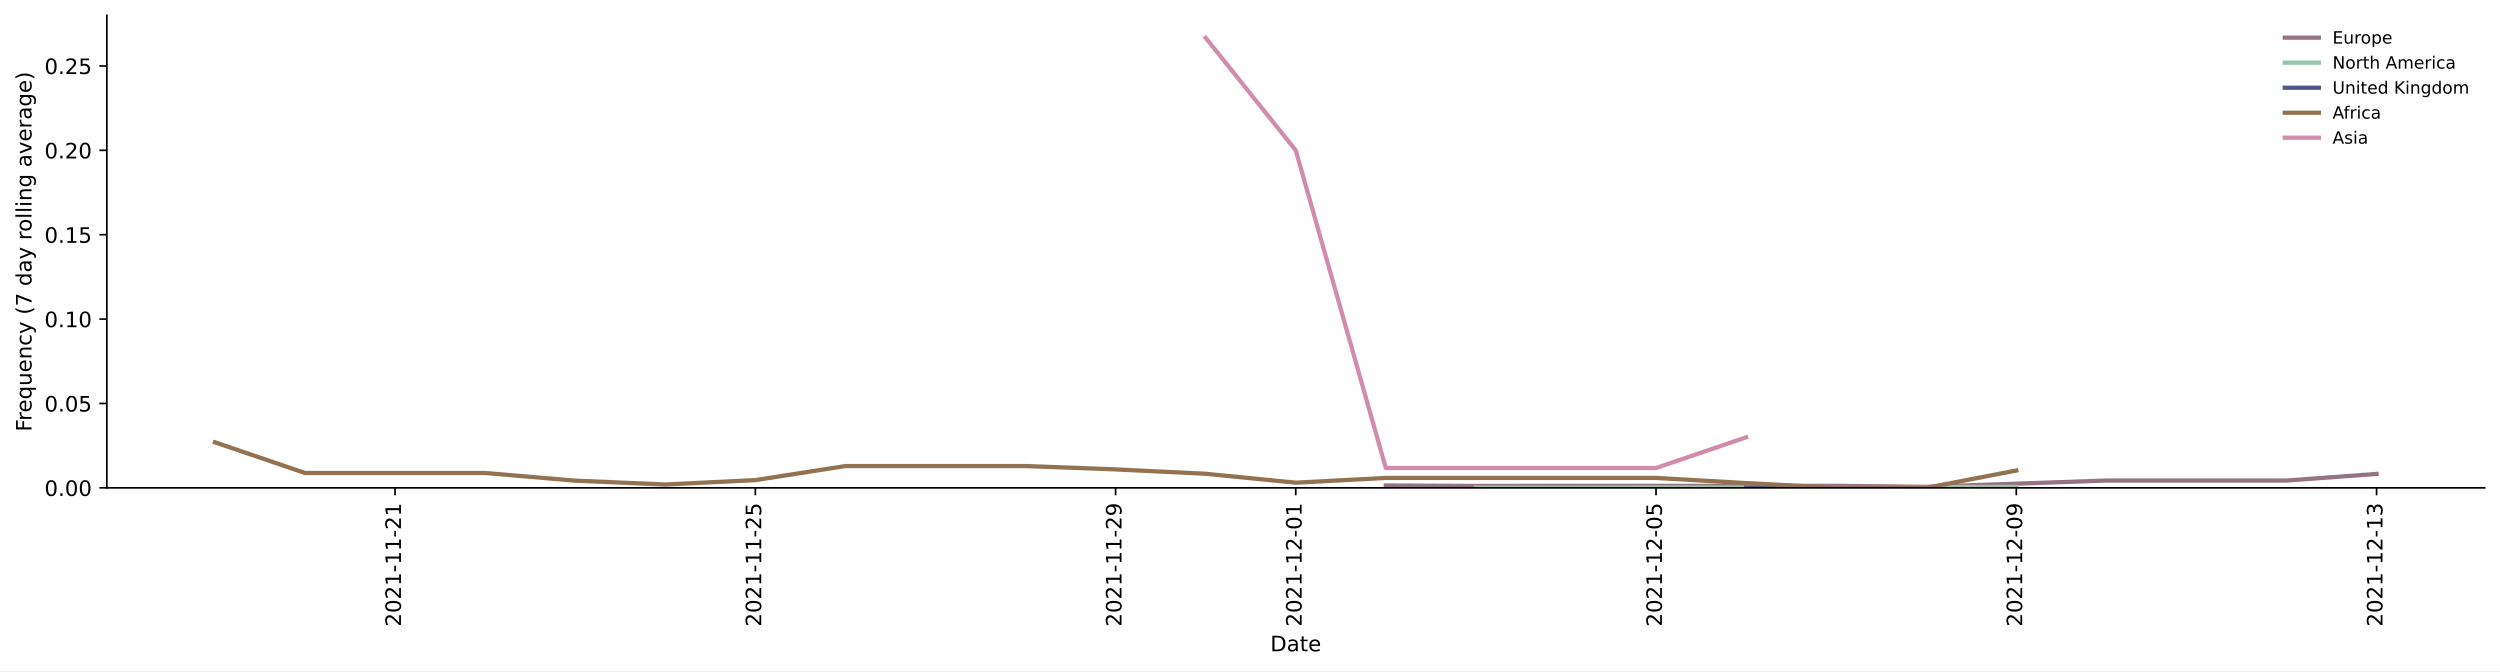
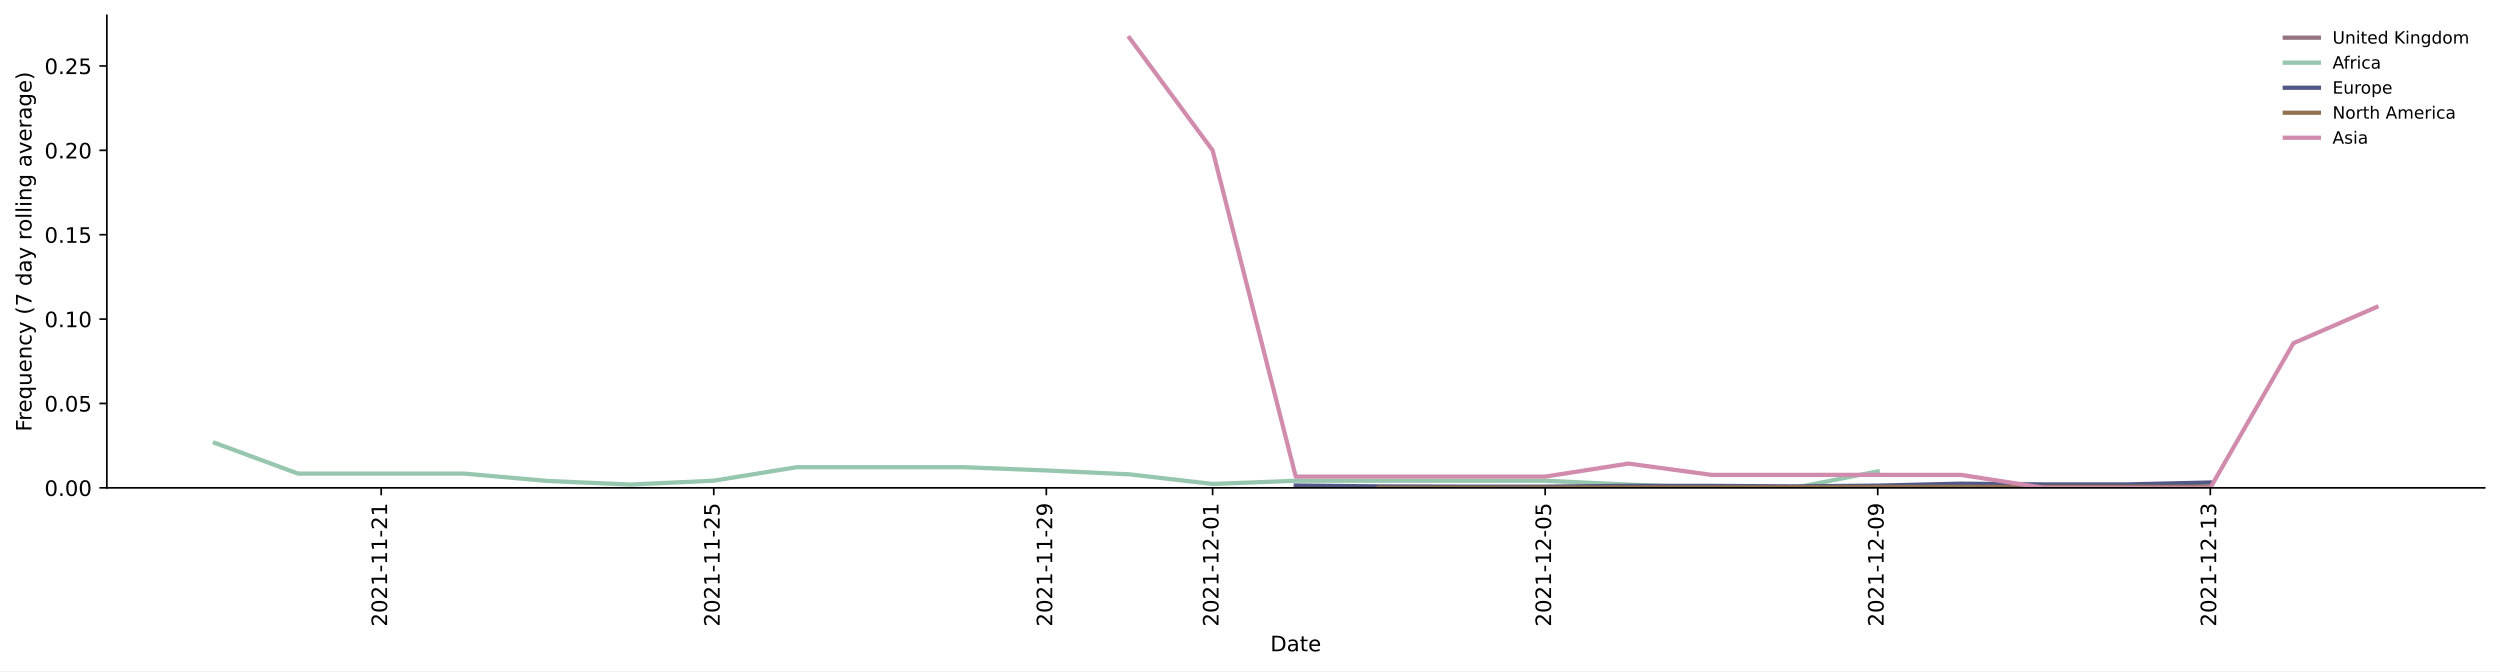
<svg xmlns="http://www.w3.org/2000/svg" xmlns:xlink="http://www.w3.org/1999/xlink" height="314.954pt" version="1.1" viewBox="0 0 1173.344 314.954" width="1173.344pt">
  <defs>
    <style type="text/css">*{stroke-linecap:butt;stroke-linejoin:round;}</style>
  </defs>
  <g id="figure_1">
    <g id="patch_1">
      <path d="M 0 314.954  L 1173.344 314.954  L 1173.344 0  L 0 0  z " style="fill:#ffffff;" />
    </g>
    <g id="axes_1">
      <g id="patch_2">
        <path d="M 50.144 228.96  L 1166.144 228.96  L 1166.144 7.2  L 50.144 7.2  z " style="fill:#ffffff;" />
      </g>
      <g id="matplotlib.axis_1">
        <g id="xtick_1">
          <g id="line2d_1">
            <defs>
-               <path d="M 0 0  L 0 3.5  " id="m2a16c29b34" style="stroke:#000000;stroke-width:0.8;" />
-             </defs>
-             <g>
-               <use style="stroke:#000000;stroke-width:0.8;" x="185.416" xlink:href="#m2a16c29b34" y="228.96" />
+               <path d="M 0 0  L 0 3.5  " id="mfad1f0634b" style="stroke:#000000;stroke-width:0.8;" />
+             </defs>
+             <g>
+               <use style="stroke:#000000;stroke-width:0.8;" x="178.913" xlink:href="#mfad1f0634b" y="228.96" />
            </g>
          </g>
          <g id="text_1">
-             <g transform="translate(188.1759 294.0756)rotate(-90)scale(0.1 -0.1)">
+             <g transform="translate(181.6724 294.0756)rotate(-90)scale(0.1 -0.1)">
              <defs>
                <path d="M 1228 531  L 3431 531  L 3431 0  L 469 0  L 469 531  Q 828 903 1448 1529  Q 2069 2156 2228 2338  Q 2531 2678 2651 2914  Q 2772 3150 2772 3378  Q 2772 3750 2511 3984  Q 2250 4219 1831 4219  Q 1534 4219 1204 4116  Q 875 4013 500 3803  L 500 4441  Q 881 4594 1212 4672  Q 1544 4750 1819 4750  Q 2544 4750 2975 4387  Q 3406 4025 3406 3419  Q 3406 3131 3298 2873  Q 3191 2616 2906 2266  Q 2828 2175 2409 1742  Q 1991 1309 1228 531  z " id="DejaVuSans-32" transform="scale(0.015625)" />
                <path d="M 2034 4250  Q 1547 4250 1301 3770  Q 1056 3291 1056 2328  Q 1056 1369 1301 889  Q 1547 409 2034 409  Q 2525 409 2770 889  Q 3016 1369 3016 2328  Q 3016 3291 2770 3770  Q 2525 4250 2034 4250  z M 2034 4750  Q 2819 4750 3233 4129  Q 3647 3509 3647 2328  Q 3647 1150 3233 529  Q 2819 -91 2034 -91  Q 1250 -91 836 529  Q 422 1150 422 2328  Q 422 3509 836 4129  Q 1250 4750 2034 4750  z " id="DejaVuSans-30" transform="scale(0.015625)" />
                <path d="M 794 531  L 1825 531  L 1825 4091  L 703 3866  L 703 4441  L 1819 4666  L 2450 4666  L 2450 531  L 3481 531  L 3481 0  L 794 0  L 794 531  z " id="DejaVuSans-31" transform="scale(0.015625)" />
                <path d="M 313 2009  L 1997 2009  L 1997 1497  L 313 1497  L 313 2009  z " id="DejaVuSans-2d" transform="scale(0.015625)" />
              </defs>
              <use xlink:href="#DejaVuSans-32" />
              <use x="63.623" xlink:href="#DejaVuSans-30" />
              <use x="127.246" xlink:href="#DejaVuSans-32" />
              <use x="190.869" xlink:href="#DejaVuSans-31" />
              <use x="254.492" xlink:href="#DejaVuSans-2d" />
              <use x="290.576" xlink:href="#DejaVuSans-31" />
              <use x="354.199" xlink:href="#DejaVuSans-31" />
              <use x="417.822" xlink:href="#DejaVuSans-2d" />
              <use x="453.906" xlink:href="#DejaVuSans-32" />
              <use x="517.529" xlink:href="#DejaVuSans-31" />
            </g>
          </g>
        </g>
        <g id="xtick_2">
          <g id="line2d_2">
            <g>
-               <use style="stroke:#000000;stroke-width:0.8;" x="354.507" xlink:href="#m2a16c29b34" y="228.96" />
+               <use style="stroke:#000000;stroke-width:0.8;" x="334.997" xlink:href="#mfad1f0634b" y="228.96" />
            </g>
          </g>
          <g id="text_2">
-             <g transform="translate(357.2668 294.0756)rotate(-90)scale(0.1 -0.1)">
+             <g transform="translate(337.7563 294.0756)rotate(-90)scale(0.1 -0.1)">
              <defs>
                <path d="M 691 4666  L 3169 4666  L 3169 4134  L 1269 4134  L 1269 2991  Q 1406 3038 1543 3061  Q 1681 3084 1819 3084  Q 2600 3084 3056 2656  Q 3513 2228 3513 1497  Q 3513 744 3044 326  Q 2575 -91 1722 -91  Q 1428 -91 1123 -41  Q 819 9 494 109  L 494 744  Q 775 591 1075 516  Q 1375 441 1709 441  Q 2250 441 2565 725  Q 2881 1009 2881 1497  Q 2881 1984 2565 2268  Q 2250 2553 1709 2553  Q 1456 2553 1204 2497  Q 953 2441 691 2322  L 691 4666  z " id="DejaVuSans-35" transform="scale(0.015625)" />
              </defs>
              <use xlink:href="#DejaVuSans-32" />
              <use x="63.623" xlink:href="#DejaVuSans-30" />
              <use x="127.246" xlink:href="#DejaVuSans-32" />
              <use x="190.869" xlink:href="#DejaVuSans-31" />
              <use x="254.492" xlink:href="#DejaVuSans-2d" />
              <use x="290.576" xlink:href="#DejaVuSans-31" />
              <use x="354.199" xlink:href="#DejaVuSans-31" />
              <use x="417.822" xlink:href="#DejaVuSans-2d" />
              <use x="453.906" xlink:href="#DejaVuSans-32" />
              <use x="517.529" xlink:href="#DejaVuSans-35" />
            </g>
          </g>
        </g>
        <g id="xtick_3">
          <g id="line2d_3">
            <g>
-               <use style="stroke:#000000;stroke-width:0.8;" x="523.598" xlink:href="#m2a16c29b34" y="228.96" />
+               <use style="stroke:#000000;stroke-width:0.8;" x="491.081" xlink:href="#mfad1f0634b" y="228.96" />
            </g>
          </g>
          <g id="text_3">
-             <g transform="translate(526.3577 294.0756)rotate(-90)scale(0.1 -0.1)">
+             <g transform="translate(493.8402 294.0756)rotate(-90)scale(0.1 -0.1)">
              <defs>
                <path d="M 703 97  L 703 672  Q 941 559 1184 500  Q 1428 441 1663 441  Q 2288 441 2617 861  Q 2947 1281 2994 2138  Q 2813 1869 2534 1725  Q 2256 1581 1919 1581  Q 1219 1581 811 2004  Q 403 2428 403 3163  Q 403 3881 828 4315  Q 1253 4750 1959 4750  Q 2769 4750 3195 4129  Q 3622 3509 3622 2328  Q 3622 1225 3098 567  Q 2575 -91 1691 -91  Q 1453 -91 1209 -44  Q 966 3 703 97  z M 1959 2075  Q 2384 2075 2632 2365  Q 2881 2656 2881 3163  Q 2881 3666 2632 3958  Q 2384 4250 1959 4250  Q 1534 4250 1286 3958  Q 1038 3666 1038 3163  Q 1038 2656 1286 2365  Q 1534 2075 1959 2075  z " id="DejaVuSans-39" transform="scale(0.015625)" />
              </defs>
              <use xlink:href="#DejaVuSans-32" />
              <use x="63.623" xlink:href="#DejaVuSans-30" />
              <use x="127.246" xlink:href="#DejaVuSans-32" />
              <use x="190.869" xlink:href="#DejaVuSans-31" />
              <use x="254.492" xlink:href="#DejaVuSans-2d" />
              <use x="290.576" xlink:href="#DejaVuSans-31" />
              <use x="354.199" xlink:href="#DejaVuSans-31" />
              <use x="417.822" xlink:href="#DejaVuSans-2d" />
              <use x="453.906" xlink:href="#DejaVuSans-32" />
              <use x="517.529" xlink:href="#DejaVuSans-39" />
            </g>
          </g>
        </g>
        <g id="xtick_4">
          <g id="line2d_4">
            <g>
-               <use style="stroke:#000000;stroke-width:0.8;" x="608.144" xlink:href="#m2a16c29b34" y="228.96" />
+               <use style="stroke:#000000;stroke-width:0.8;" x="569.123" xlink:href="#mfad1f0634b" y="228.96" />
            </g>
          </g>
          <g id="text_4">
-             <g transform="translate(610.9031 294.0756)rotate(-90)scale(0.1 -0.1)">
+             <g transform="translate(571.8821 294.0756)rotate(-90)scale(0.1 -0.1)">
              <use xlink:href="#DejaVuSans-32" />
              <use x="63.623" xlink:href="#DejaVuSans-30" />
              <use x="127.246" xlink:href="#DejaVuSans-32" />
              <use x="190.869" xlink:href="#DejaVuSans-31" />
              <use x="254.492" xlink:href="#DejaVuSans-2d" />
              <use x="290.576" xlink:href="#DejaVuSans-31" />
              <use x="354.199" xlink:href="#DejaVuSans-32" />
              <use x="417.822" xlink:href="#DejaVuSans-2d" />
              <use x="453.906" xlink:href="#DejaVuSans-30" />
              <use x="517.529" xlink:href="#DejaVuSans-31" />
            </g>
          </g>
        </g>
        <g id="xtick_5">
          <g id="line2d_5">
            <g>
-               <use style="stroke:#000000;stroke-width:0.8;" x="777.235" xlink:href="#m2a16c29b34" y="228.96" />
+               <use style="stroke:#000000;stroke-width:0.8;" x="725.207" xlink:href="#mfad1f0634b" y="228.96" />
            </g>
          </g>
          <g id="text_5">
-             <g transform="translate(779.994 294.0756)rotate(-90)scale(0.1 -0.1)">
+             <g transform="translate(727.9661 294.0756)rotate(-90)scale(0.1 -0.1)">
              <use xlink:href="#DejaVuSans-32" />
              <use x="63.623" xlink:href="#DejaVuSans-30" />
              <use x="127.246" xlink:href="#DejaVuSans-32" />
              <use x="190.869" xlink:href="#DejaVuSans-31" />
              <use x="254.492" xlink:href="#DejaVuSans-2d" />
              <use x="290.576" xlink:href="#DejaVuSans-31" />
              <use x="354.199" xlink:href="#DejaVuSans-32" />
              <use x="417.822" xlink:href="#DejaVuSans-2d" />
              <use x="453.906" xlink:href="#DejaVuSans-30" />
              <use x="517.529" xlink:href="#DejaVuSans-35" />
            </g>
          </g>
        </g>
        <g id="xtick_6">
          <g id="line2d_6">
            <g>
-               <use style="stroke:#000000;stroke-width:0.8;" x="946.326" xlink:href="#m2a16c29b34" y="228.96" />
+               <use style="stroke:#000000;stroke-width:0.8;" x="881.291" xlink:href="#mfad1f0634b" y="228.96" />
            </g>
          </g>
          <g id="text_6">
-             <g transform="translate(949.0849 294.0756)rotate(-90)scale(0.1 -0.1)">
+             <g transform="translate(884.05 294.0756)rotate(-90)scale(0.1 -0.1)">
              <use xlink:href="#DejaVuSans-32" />
              <use x="63.623" xlink:href="#DejaVuSans-30" />
              <use x="127.246" xlink:href="#DejaVuSans-32" />
              <use x="190.869" xlink:href="#DejaVuSans-31" />
              <use x="254.492" xlink:href="#DejaVuSans-2d" />
              <use x="290.576" xlink:href="#DejaVuSans-31" />
              <use x="354.199" xlink:href="#DejaVuSans-32" />
              <use x="417.822" xlink:href="#DejaVuSans-2d" />
              <use x="453.906" xlink:href="#DejaVuSans-30" />
              <use x="517.529" xlink:href="#DejaVuSans-39" />
            </g>
          </g>
        </g>
        <g id="xtick_7">
          <g id="line2d_7">
            <g>
-               <use style="stroke:#000000;stroke-width:0.8;" x="1115.416" xlink:href="#m2a16c29b34" y="228.96" />
+               <use style="stroke:#000000;stroke-width:0.8;" x="1037.375" xlink:href="#mfad1f0634b" y="228.96" />
            </g>
          </g>
          <g id="text_7">
-             <g transform="translate(1118.176 294.0756)rotate(-90)scale(0.1 -0.1)">
+             <g transform="translate(1040.134 294.0756)rotate(-90)scale(0.1 -0.1)">
              <defs>
                <path d="M 2597 2516  Q 3050 2419 3304 2112  Q 3559 1806 3559 1356  Q 3559 666 3084 287  Q 2609 -91 1734 -91  Q 1441 -91 1130 -33  Q 819 25 488 141  L 488 750  Q 750 597 1062 519  Q 1375 441 1716 441  Q 2309 441 2620 675  Q 2931 909 2931 1356  Q 2931 1769 2642 2001  Q 2353 2234 1838 2234  L 1294 2234  L 1294 2753  L 1863 2753  Q 2328 2753 2575 2939  Q 2822 3125 2822 3475  Q 2822 3834 2567 4026  Q 2313 4219 1838 4219  Q 1578 4219 1281 4162  Q 984 4106 628 3988  L 628 4550  Q 988 4650 1302 4700  Q 1616 4750 1894 4750  Q 2613 4750 3031 4423  Q 3450 4097 3450 3541  Q 3450 3153 3228 2886  Q 3006 2619 2597 2516  z " id="DejaVuSans-33" transform="scale(0.015625)" />
              </defs>
              <use xlink:href="#DejaVuSans-32" />
              <use x="63.623" xlink:href="#DejaVuSans-30" />
              <use x="127.246" xlink:href="#DejaVuSans-32" />
              <use x="190.869" xlink:href="#DejaVuSans-31" />
              <use x="254.492" xlink:href="#DejaVuSans-2d" />
              <use x="290.576" xlink:href="#DejaVuSans-31" />
              <use x="354.199" xlink:href="#DejaVuSans-32" />
              <use x="417.822" xlink:href="#DejaVuSans-2d" />
              <use x="453.906" xlink:href="#DejaVuSans-31" />
              <use x="517.529" xlink:href="#DejaVuSans-33" />
            </g>
          </g>
        </g>
        <g id="text_8">
          <g transform="translate(596.193 305.6741)scale(0.1 -0.1)">
            <defs>
              <path d="M 1259 4147  L 1259 519  L 2022 519  Q 2988 519 3436 956  Q 3884 1394 3884 2338  Q 3884 3275 3436 3711  Q 2988 4147 2022 4147  L 1259 4147  z M 628 4666  L 1925 4666  Q 3281 4666 3915 4102  Q 4550 3538 4550 2338  Q 4550 1131 3912 565  Q 3275 0 1925 0  L 628 0  L 628 4666  z " id="DejaVuSans-44" transform="scale(0.015625)" />
              <path d="M 2194 1759  Q 1497 1759 1228 1600  Q 959 1441 959 1056  Q 959 750 1161 570  Q 1363 391 1709 391  Q 2188 391 2477 730  Q 2766 1069 2766 1631  L 2766 1759  L 2194 1759  z M 3341 1997  L 3341 0  L 2766 0  L 2766 531  Q 2569 213 2275 61  Q 1981 -91 1556 -91  Q 1019 -91 701 211  Q 384 513 384 1019  Q 384 1609 779 1909  Q 1175 2209 1959 2209  L 2766 2209  L 2766 2266  Q 2766 2663 2505 2880  Q 2244 3097 1772 3097  Q 1472 3097 1187 3025  Q 903 2953 641 2809  L 641 3341  Q 956 3463 1253 3523  Q 1550 3584 1831 3584  Q 2591 3584 2966 3190  Q 3341 2797 3341 1997  z " id="DejaVuSans-61" transform="scale(0.015625)" />
              <path d="M 1172 4494  L 1172 3500  L 2356 3500  L 2356 3053  L 1172 3053  L 1172 1153  Q 1172 725 1289 603  Q 1406 481 1766 481  L 2356 481  L 2356 0  L 1766 0  Q 1100 0 847 248  Q 594 497 594 1153  L 594 3053  L 172 3053  L 172 3500  L 594 3500  L 594 4494  L 1172 4494  z " id="DejaVuSans-74" transform="scale(0.015625)" />
              <path d="M 3597 1894  L 3597 1613  L 953 1613  Q 991 1019 1311 708  Q 1631 397 2203 397  Q 2534 397 2845 478  Q 3156 559 3463 722  L 3463 178  Q 3153 47 2828 -22  Q 2503 -91 2169 -91  Q 1331 -91 842 396  Q 353 884 353 1716  Q 353 2575 817 3079  Q 1281 3584 2069 3584  Q 2775 3584 3186 3129  Q 3597 2675 3597 1894  z M 3022 2063  Q 3016 2534 2758 2815  Q 2500 3097 2075 3097  Q 1594 3097 1305 2825  Q 1016 2553 972 2059  L 3022 2063  z " id="DejaVuSans-65" transform="scale(0.015625)" />
            </defs>
            <use xlink:href="#DejaVuSans-44" />
            <use x="77.002" xlink:href="#DejaVuSans-61" />
            <use x="138.281" xlink:href="#DejaVuSans-74" />
            <use x="177.49" xlink:href="#DejaVuSans-65" />
          </g>
        </g>
      </g>
      <g id="matplotlib.axis_2">
        <g id="ytick_1">
          <g id="line2d_8">
            <defs>
-               <path d="M 0 0  L -3.5 0  " id="mcdd7ac0a58" style="stroke:#000000;stroke-width:0.8;" />
-             </defs>
-             <g>
-               <use style="stroke:#000000;stroke-width:0.8;" x="50.144" xlink:href="#mcdd7ac0a58" y="228.96" />
+               <path d="M 0 0  L -3.5 0  " id="m171e52662b" style="stroke:#000000;stroke-width:0.8;" />
+             </defs>
+             <g>
+               <use style="stroke:#000000;stroke-width:0.8;" x="50.144" xlink:href="#m171e52662b" y="228.96" />
            </g>
          </g>
          <g id="text_9">
            <g transform="translate(20.87813 232.7592)scale(0.1 -0.1)">
              <defs>
                <path d="M 684 794  L 1344 794  L 1344 0  L 684 0  L 684 794  z " id="DejaVuSans-2e" transform="scale(0.015625)" />
              </defs>
              <use xlink:href="#DejaVuSans-30" />
              <use x="63.623" xlink:href="#DejaVuSans-2e" />
              <use x="95.41" xlink:href="#DejaVuSans-30" />
              <use x="159.033" xlink:href="#DejaVuSans-30" />
            </g>
          </g>
        </g>
        <g id="ytick_2">
          <g id="line2d_9">
            <g>
-               <use style="stroke:#000000;stroke-width:0.8;" x="50.144" xlink:href="#mcdd7ac0a58" y="189.36" />
+               <use style="stroke:#000000;stroke-width:0.8;" x="50.144" xlink:href="#m171e52662b" y="189.36" />
            </g>
          </g>
          <g id="text_10">
            <g transform="translate(20.87813 193.1592)scale(0.1 -0.1)">
              <use xlink:href="#DejaVuSans-30" />
              <use x="63.623" xlink:href="#DejaVuSans-2e" />
              <use x="95.41" xlink:href="#DejaVuSans-30" />
              <use x="159.033" xlink:href="#DejaVuSans-35" />
            </g>
          </g>
        </g>
        <g id="ytick_3">
          <g id="line2d_10">
            <g>
-               <use style="stroke:#000000;stroke-width:0.8;" x="50.144" xlink:href="#mcdd7ac0a58" y="149.76" />
+               <use style="stroke:#000000;stroke-width:0.8;" x="50.144" xlink:href="#m171e52662b" y="149.76" />
            </g>
          </g>
          <g id="text_11">
            <g transform="translate(20.87813 153.5592)scale(0.1 -0.1)">
              <use xlink:href="#DejaVuSans-30" />
              <use x="63.623" xlink:href="#DejaVuSans-2e" />
              <use x="95.41" xlink:href="#DejaVuSans-31" />
              <use x="159.033" xlink:href="#DejaVuSans-30" />
            </g>
          </g>
        </g>
        <g id="ytick_4">
          <g id="line2d_11">
            <g>
-               <use style="stroke:#000000;stroke-width:0.8;" x="50.144" xlink:href="#mcdd7ac0a58" y="110.16" />
+               <use style="stroke:#000000;stroke-width:0.8;" x="50.144" xlink:href="#m171e52662b" y="110.16" />
            </g>
          </g>
          <g id="text_12">
            <g transform="translate(20.87813 113.9592)scale(0.1 -0.1)">
              <use xlink:href="#DejaVuSans-30" />
              <use x="63.623" xlink:href="#DejaVuSans-2e" />
              <use x="95.41" xlink:href="#DejaVuSans-31" />
              <use x="159.033" xlink:href="#DejaVuSans-35" />
            </g>
          </g>
        </g>
        <g id="ytick_5">
          <g id="line2d_12">
            <g>
-               <use style="stroke:#000000;stroke-width:0.8;" x="50.144" xlink:href="#mcdd7ac0a58" y="70.56" />
+               <use style="stroke:#000000;stroke-width:0.8;" x="50.144" xlink:href="#m171e52662b" y="70.56" />
            </g>
          </g>
          <g id="text_13">
            <g transform="translate(20.87813 74.35922)scale(0.1 -0.1)">
              <use xlink:href="#DejaVuSans-30" />
              <use x="63.623" xlink:href="#DejaVuSans-2e" />
              <use x="95.41" xlink:href="#DejaVuSans-32" />
              <use x="159.033" xlink:href="#DejaVuSans-30" />
            </g>
          </g>
        </g>
        <g id="ytick_6">
          <g id="line2d_13">
            <g>
-               <use style="stroke:#000000;stroke-width:0.8;" x="50.144" xlink:href="#mcdd7ac0a58" y="30.96" />
+               <use style="stroke:#000000;stroke-width:0.8;" x="50.144" xlink:href="#m171e52662b" y="30.96" />
            </g>
          </g>
          <g id="text_14">
            <g transform="translate(20.87813 34.75922)scale(0.1 -0.1)">
              <use xlink:href="#DejaVuSans-30" />
              <use x="63.623" xlink:href="#DejaVuSans-2e" />
              <use x="95.41" xlink:href="#DejaVuSans-32" />
              <use x="159.033" xlink:href="#DejaVuSans-35" />
            </g>
          </g>
        </g>
        <g id="text_15">
          <g transform="translate(14.79844 202.5292)rotate(-90)scale(0.1 -0.1)">
            <defs>
              <path d="M 628 4666  L 3309 4666  L 3309 4134  L 1259 4134  L 1259 2759  L 3109 2759  L 3109 2228  L 1259 2228  L 1259 0  L 628 0  L 628 4666  z " id="DejaVuSans-46" transform="scale(0.015625)" />
              <path d="M 2631 2963  Q 2534 3019 2420 3045  Q 2306 3072 2169 3072  Q 1681 3072 1420 2755  Q 1159 2438 1159 1844  L 1159 0  L 581 0  L 581 3500  L 1159 3500  L 1159 2956  Q 1341 3275 1631 3429  Q 1922 3584 2338 3584  Q 2397 3584 2469 3576  Q 2541 3569 2628 3553  L 2631 2963  z " id="DejaVuSans-72" transform="scale(0.015625)" />
              <path d="M 947 1747  Q 947 1113 1208 752  Q 1469 391 1925 391  Q 2381 391 2643 752  Q 2906 1113 2906 1747  Q 2906 2381 2643 2742  Q 2381 3103 1925 3103  Q 1469 3103 1208 2742  Q 947 2381 947 1747  z M 2906 525  Q 2725 213 2448 61  Q 2172 -91 1784 -91  Q 1150 -91 751 415  Q 353 922 353 1747  Q 353 2572 751 3078  Q 1150 3584 1784 3584  Q 2172 3584 2448 3432  Q 2725 3281 2906 2969  L 2906 3500  L 3481 3500  L 3481 -1331  L 2906 -1331  L 2906 525  z " id="DejaVuSans-71" transform="scale(0.015625)" />
              <path d="M 544 1381  L 544 3500  L 1119 3500  L 1119 1403  Q 1119 906 1312 657  Q 1506 409 1894 409  Q 2359 409 2629 706  Q 2900 1003 2900 1516  L 2900 3500  L 3475 3500  L 3475 0  L 2900 0  L 2900 538  Q 2691 219 2414 64  Q 2138 -91 1772 -91  Q 1169 -91 856 284  Q 544 659 544 1381  z M 1991 3584  L 1991 3584  z " id="DejaVuSans-75" transform="scale(0.015625)" />
              <path d="M 3513 2113  L 3513 0  L 2938 0  L 2938 2094  Q 2938 2591 2744 2837  Q 2550 3084 2163 3084  Q 1697 3084 1428 2787  Q 1159 2491 1159 1978  L 1159 0  L 581 0  L 581 3500  L 1159 3500  L 1159 2956  Q 1366 3272 1645 3428  Q 1925 3584 2291 3584  Q 2894 3584 3203 3211  Q 3513 2838 3513 2113  z " id="DejaVuSans-6e" transform="scale(0.015625)" />
              <path d="M 3122 3366  L 3122 2828  Q 2878 2963 2633 3030  Q 2388 3097 2138 3097  Q 1578 3097 1268 2742  Q 959 2388 959 1747  Q 959 1106 1268 751  Q 1578 397 2138 397  Q 2388 397 2633 464  Q 2878 531 3122 666  L 3122 134  Q 2881 22 2623 -34  Q 2366 -91 2075 -91  Q 1284 -91 818 406  Q 353 903 353 1747  Q 353 2603 823 3093  Q 1294 3584 2113 3584  Q 2378 3584 2631 3529  Q 2884 3475 3122 3366  z " id="DejaVuSans-63" transform="scale(0.015625)" />
              <path d="M 2059 -325  Q 1816 -950 1584 -1140  Q 1353 -1331 966 -1331  L 506 -1331  L 506 -850  L 844 -850  Q 1081 -850 1212 -737  Q 1344 -625 1503 -206  L 1606 56  L 191 3500  L 800 3500  L 1894 763  L 2988 3500  L 3597 3500  L 2059 -325  z " id="DejaVuSans-79" transform="scale(0.015625)" />
              <path id="DejaVuSans-20" transform="scale(0.015625)" />
              <path d="M 1984 4856  Q 1566 4138 1362 3434  Q 1159 2731 1159 2009  Q 1159 1288 1364 580  Q 1569 -128 1984 -844  L 1484 -844  Q 1016 -109 783 600  Q 550 1309 550 2009  Q 550 2706 781 3412  Q 1013 4119 1484 4856  L 1984 4856  z " id="DejaVuSans-28" transform="scale(0.015625)" />
              <path d="M 525 4666  L 3525 4666  L 3525 4397  L 1831 0  L 1172 0  L 2766 4134  L 525 4134  L 525 4666  z " id="DejaVuSans-37" transform="scale(0.015625)" />
              <path d="M 2906 2969  L 2906 4863  L 3481 4863  L 3481 0  L 2906 0  L 2906 525  Q 2725 213 2448 61  Q 2172 -91 1784 -91  Q 1150 -91 751 415  Q 353 922 353 1747  Q 353 2572 751 3078  Q 1150 3584 1784 3584  Q 2172 3584 2448 3432  Q 2725 3281 2906 2969  z M 947 1747  Q 947 1113 1208 752  Q 1469 391 1925 391  Q 2381 391 2643 752  Q 2906 1113 2906 1747  Q 2906 2381 2643 2742  Q 2381 3103 1925 3103  Q 1469 3103 1208 2742  Q 947 2381 947 1747  z " id="DejaVuSans-64" transform="scale(0.015625)" />
              <path d="M 1959 3097  Q 1497 3097 1228 2736  Q 959 2375 959 1747  Q 959 1119 1226 758  Q 1494 397 1959 397  Q 2419 397 2687 759  Q 2956 1122 2956 1747  Q 2956 2369 2687 2733  Q 2419 3097 1959 3097  z M 1959 3584  Q 2709 3584 3137 3096  Q 3566 2609 3566 1747  Q 3566 888 3137 398  Q 2709 -91 1959 -91  Q 1206 -91 779 398  Q 353 888 353 1747  Q 353 2609 779 3096  Q 1206 3584 1959 3584  z " id="DejaVuSans-6f" transform="scale(0.015625)" />
              <path d="M 603 4863  L 1178 4863  L 1178 0  L 603 0  L 603 4863  z " id="DejaVuSans-6c" transform="scale(0.015625)" />
              <path d="M 603 3500  L 1178 3500  L 1178 0  L 603 0  L 603 3500  z M 603 4863  L 1178 4863  L 1178 4134  L 603 4134  L 603 4863  z " id="DejaVuSans-69" transform="scale(0.015625)" />
              <path d="M 2906 1791  Q 2906 2416 2648 2759  Q 2391 3103 1925 3103  Q 1463 3103 1205 2759  Q 947 2416 947 1791  Q 947 1169 1205 825  Q 1463 481 1925 481  Q 2391 481 2648 825  Q 2906 1169 2906 1791  z M 3481 434  Q 3481 -459 3084 -895  Q 2688 -1331 1869 -1331  Q 1566 -1331 1297 -1286  Q 1028 -1241 775 -1147  L 775 -588  Q 1028 -725 1275 -790  Q 1522 -856 1778 -856  Q 2344 -856 2625 -561  Q 2906 -266 2906 331  L 2906 616  Q 2728 306 2450 153  Q 2172 0 1784 0  Q 1141 0 747 490  Q 353 981 353 1791  Q 353 2603 747 3093  Q 1141 3584 1784 3584  Q 2172 3584 2450 3431  Q 2728 3278 2906 2969  L 2906 3500  L 3481 3500  L 3481 434  z " id="DejaVuSans-67" transform="scale(0.015625)" />
              <path d="M 191 3500  L 800 3500  L 1894 563  L 2988 3500  L 3597 3500  L 2284 0  L 1503 0  L 191 3500  z " id="DejaVuSans-76" transform="scale(0.015625)" />
              <path d="M 513 4856  L 1013 4856  Q 1481 4119 1714 3412  Q 1947 2706 1947 2009  Q 1947 1309 1714 600  Q 1481 -109 1013 -844  L 513 -844  Q 928 -128 1133 580  Q 1338 1288 1338 2009  Q 1338 2731 1133 3434  Q 928 4138 513 4856  z " id="DejaVuSans-29" transform="scale(0.015625)" />
            </defs>
            <use xlink:href="#DejaVuSans-46" />
            <use x="50.27" xlink:href="#DejaVuSans-72" />
            <use x="89.133" xlink:href="#DejaVuSans-65" />
            <use x="150.656" xlink:href="#DejaVuSans-71" />
            <use x="214.133" xlink:href="#DejaVuSans-75" />
            <use x="277.512" xlink:href="#DejaVuSans-65" />
            <use x="339.035" xlink:href="#DejaVuSans-6e" />
            <use x="402.414" xlink:href="#DejaVuSans-63" />
            <use x="457.395" xlink:href="#DejaVuSans-79" />
            <use x="516.574" xlink:href="#DejaVuSans-20" />
            <use x="548.361" xlink:href="#DejaVuSans-28" />
            <use x="587.375" xlink:href="#DejaVuSans-37" />
            <use x="650.998" xlink:href="#DejaVuSans-20" />
            <use x="682.785" xlink:href="#DejaVuSans-64" />
            <use x="746.262" xlink:href="#DejaVuSans-61" />
            <use x="807.541" xlink:href="#DejaVuSans-79" />
            <use x="866.721" xlink:href="#DejaVuSans-20" />
            <use x="898.508" xlink:href="#DejaVuSans-72" />
            <use x="937.371" xlink:href="#DejaVuSans-6f" />
            <use x="998.553" xlink:href="#DejaVuSans-6c" />
            <use x="1026.336" xlink:href="#DejaVuSans-6c" />
            <use x="1054.119" xlink:href="#DejaVuSans-69" />
            <use x="1081.902" xlink:href="#DejaVuSans-6e" />
            <use x="1145.281" xlink:href="#DejaVuSans-67" />
            <use x="1208.758" xlink:href="#DejaVuSans-20" />
            <use x="1240.545" xlink:href="#DejaVuSans-61" />
            <use x="1301.824" xlink:href="#DejaVuSans-76" />
            <use x="1361.004" xlink:href="#DejaVuSans-65" />
            <use x="1422.527" xlink:href="#DejaVuSans-72" />
            <use x="1463.641" xlink:href="#DejaVuSans-61" />
            <use x="1524.92" xlink:href="#DejaVuSans-67" />
            <use x="1588.396" xlink:href="#DejaVuSans-65" />
            <use x="1649.92" xlink:href="#DejaVuSans-29" />
          </g>
        </g>
      </g>
      <g id="line2d_14">
-         <path clip-path="url(#p4b914bd96d)" d="M 650.416 227.869  L 692.689 228.074  L 734.962 228.021  L 777.235 228.021  L 819.507 228.021  L 861.78 228.021  L 904.053 228.477  L 946.326 227.004  L 988.598 225.538  L 1030.871 225.538  L 1073.144 225.538  L 1115.416 222.432  " style="fill:none;stroke:#947383;stroke-linecap:square;stroke-width:2;" />
+         <path clip-path="url(#p98d4049291)" d="M 764.228 228.938  L 803.249 228.96  L 842.27 228.94  L 881.291 228.915  L 920.312 228.915  L 959.333 228.915  L 998.354 228.915  L 1037.375 228.909  " style="fill:none;stroke:#947383;stroke-linecap:square;stroke-width:2;" />
      </g>
      <g id="line2d_15">
-         <path clip-path="url(#p4b914bd96d)" d="M 692.689 228.859  L 734.962 228.902  L 777.235 228.77  L 819.507 228.785  L 861.78 228.785  L 904.053 228.641  L 946.326 228.539  " style="fill:none;stroke:#96c6ad;stroke-linecap:square;stroke-width:2;" />
+         <path clip-path="url(#p98d4049291)" d="M 100.871 207.884  L 139.892 222.284  L 178.913 222.284  L 217.934 222.284  L 256.955 225.727  L 295.976 227.422  L 334.997 225.601  L 374.018 219.265  L 413.039 219.265  L 452.06 219.265  L 491.081 220.803  L 530.102 222.624  L 569.123 227.15  L 608.144 225.627  L 647.165 225.627  L 686.186 225.627  L 725.207 225.627  L 764.228 227.437  L 803.249 228.96  L 842.27 228.96  L 881.291 221.233  " style="fill:none;stroke:#96c6ad;stroke-linecap:square;stroke-width:2;" />
      </g>
      <g id="line2d_16">
-         <path clip-path="url(#p4b914bd96d)" d="M 819.507 228.937  L 861.78 228.96  L 904.053 228.938  " style="fill:none;stroke:#525886;stroke-linecap:square;stroke-width:2;" />
+         <path clip-path="url(#p98d4049291)" d="M 608.144 227.871  L 647.165 228.288  L 686.186 228.402  L 725.207 228.402  L 764.228 228.042  L 803.249 228.042  L 842.27 228.286  L 881.291 227.923  L 920.312 227.005  L 959.333 227.365  L 998.354 227.365  L 1037.375 226.454  " style="fill:none;stroke:#525886;stroke-linecap:square;stroke-width:2;" />
      </g>
      <g id="line2d_17">
-         <path clip-path="url(#p4b914bd96d)" d="M 100.871 207.59  L 143.144 221.99  L 185.416 221.99  L 227.689 221.99  L 269.962 225.59  L 312.235 227.392  L 354.507 225.335  L 396.78 218.735  L 439.053 218.735  L 481.326 218.735  L 523.598 220.303  L 565.871 222.36  L 608.144 226.542  L 650.416 224.311  L 692.689 224.311  L 734.962 224.311  L 777.235 224.311  L 819.507 226.729  L 861.78 228.96  L 904.053 228.96  L 946.326 220.837  " style="fill:none;stroke:#937252;stroke-linecap:square;stroke-width:2;" />
+         <path clip-path="url(#p98d4049291)" d="M 647.165 228.858  L 686.186 228.894  L 725.207 228.814  L 764.228 228.751  L 803.249 228.751  L 842.27 228.65  L 881.291 228.579  L 920.312 228.52  L 959.333 228.526  L 998.354 228.526  L 1037.375 228.451  " style="fill:none;stroke:#937252;stroke-linecap:square;stroke-width:2;" />
      </g>
      <g id="line2d_18">
-         <path clip-path="url(#p4b914bd96d)" d="M 565.871 17.76  L 608.144 70.56  L 650.416 219.642  L 692.689 219.642  L 734.962 219.642  L 777.235 219.642  L 819.507 205.242  " style="fill:none;stroke:#d18cad;stroke-linecap:square;stroke-width:2;" />
+         <path clip-path="url(#p98d4049291)" d="M 530.102 17.76  L 569.123 70.56  L 608.144 223.68  L 647.165 223.68  L 686.186 223.68  L 725.207 223.68  L 764.228 217.588  L 803.249 222.868  L 842.27 222.868  L 881.291 222.868  L 920.312 222.868  L 959.333 228.96  L 998.354 228.96  L 1037.375 228.96  L 1076.395 161.074  L 1115.416 144.103  " style="fill:none;stroke:#d18cad;stroke-linecap:square;stroke-width:2;" />
      </g>
      <g id="patch_3">
        <path d="M 50.144 228.96  L 50.144 7.2  " style="fill:none;stroke:#000000;stroke-linecap:square;stroke-linejoin:miter;stroke-width:0.8;" />
      </g>
      <g id="patch_4">
        <path d="M 50.144 228.96  L 1166.144 228.96  " style="fill:none;stroke:#000000;stroke-linecap:square;stroke-linejoin:miter;stroke-width:0.8;" />
      </g>
      <g id="legend_1">
        <g id="line2d_19">
          <path d="M 1072.332 17.679  L 1088.332 17.679  " style="fill:none;stroke:#947383;stroke-linecap:square;stroke-width:2;" />
        </g>
        <g id="line2d_20" />
        <g id="text_16">
          <g transform="translate(1094.733 20.47875)scale(0.08 -0.08)">
            <defs>
-               <path d="M 628 4666  L 3578 4666  L 3578 4134  L 1259 4134  L 1259 2753  L 3481 2753  L 3481 2222  L 1259 2222  L 1259 531  L 3634 531  L 3634 0  L 628 0  L 628 4666  z " id="DejaVuSans-45" transform="scale(0.015625)" />
-               <path d="M 1159 525  L 1159 -1331  L 581 -1331  L 581 3500  L 1159 3500  L 1159 2969  Q 1341 3281 1617 3432  Q 1894 3584 2278 3584  Q 2916 3584 3314 3078  Q 3713 2572 3713 1747  Q 3713 922 3314 415  Q 2916 -91 2278 -91  Q 1894 -91 1617 61  Q 1341 213 1159 525  z M 3116 1747  Q 3116 2381 2855 2742  Q 2594 3103 2138 3103  Q 1681 3103 1420 2742  Q 1159 2381 1159 1747  Q 1159 1113 1420 752  Q 1681 391 2138 391  Q 2594 391 2855 752  Q 3116 1113 3116 1747  z " id="DejaVuSans-70" transform="scale(0.015625)" />
-             </defs>
-             <use xlink:href="#DejaVuSans-45" />
-             <use x="63.184" xlink:href="#DejaVuSans-75" />
-             <use x="126.562" xlink:href="#DejaVuSans-72" />
-             <use x="165.426" xlink:href="#DejaVuSans-6f" />
-             <use x="226.607" xlink:href="#DejaVuSans-70" />
-             <use x="290.084" xlink:href="#DejaVuSans-65" />
-           </g>
-         </g>
-         <g id="line2d_21">
-           <path d="M 1072.332 29.421  L 1088.332 29.421  " style="fill:none;stroke:#96c6ad;stroke-linecap:square;stroke-width:2;" />
-         </g>
-         <g id="line2d_22" />
-         <g id="text_17">
-           <g transform="translate(1094.733 32.22125)scale(0.08 -0.08)">
-             <defs>
-               <path d="M 628 4666  L 1478 4666  L 3547 763  L 3547 4666  L 4159 4666  L 4159 0  L 3309 0  L 1241 3903  L 1241 0  L 628 0  L 628 4666  z " id="DejaVuSans-4e" transform="scale(0.015625)" />
-               <path d="M 3513 2113  L 3513 0  L 2938 0  L 2938 2094  Q 2938 2591 2744 2837  Q 2550 3084 2163 3084  Q 1697 3084 1428 2787  Q 1159 2491 1159 1978  L 1159 0  L 581 0  L 581 4863  L 1159 4863  L 1159 2956  Q 1366 3272 1645 3428  Q 1925 3584 2291 3584  Q 2894 3584 3203 3211  Q 3513 2838 3513 2113  z " id="DejaVuSans-68" transform="scale(0.015625)" />
-               <path d="M 2188 4044  L 1331 1722  L 3047 1722  L 2188 4044  z M 1831 4666  L 2547 4666  L 4325 0  L 3669 0  L 3244 1197  L 1141 1197  L 716 0  L 50 0  L 1831 4666  z " id="DejaVuSans-41" transform="scale(0.015625)" />
-               <path d="M 3328 2828  Q 3544 3216 3844 3400  Q 4144 3584 4550 3584  Q 5097 3584 5394 3201  Q 5691 2819 5691 2113  L 5691 0  L 5113 0  L 5113 2094  Q 5113 2597 4934 2840  Q 4756 3084 4391 3084  Q 3944 3084 3684 2787  Q 3425 2491 3425 1978  L 3425 0  L 2847 0  L 2847 2094  Q 2847 2600 2669 2842  Q 2491 3084 2119 3084  Q 1678 3084 1418 2786  Q 1159 2488 1159 1978  L 1159 0  L 581 0  L 581 3500  L 1159 3500  L 1159 2956  Q 1356 3278 1631 3431  Q 1906 3584 2284 3584  Q 2666 3584 2933 3390  Q 3200 3197 3328 2828  z " id="DejaVuSans-6d" transform="scale(0.015625)" />
-             </defs>
-             <use xlink:href="#DejaVuSans-4e" />
-             <use x="74.805" xlink:href="#DejaVuSans-6f" />
-             <use x="135.986" xlink:href="#DejaVuSans-72" />
-             <use x="177.1" xlink:href="#DejaVuSans-74" />
-             <use x="216.309" xlink:href="#DejaVuSans-68" />
-             <use x="279.688" xlink:href="#DejaVuSans-20" />
-             <use x="311.475" xlink:href="#DejaVuSans-41" />
-             <use x="379.883" xlink:href="#DejaVuSans-6d" />
-             <use x="477.295" xlink:href="#DejaVuSans-65" />
-             <use x="538.818" xlink:href="#DejaVuSans-72" />
-             <use x="579.932" xlink:href="#DejaVuSans-69" />
-             <use x="607.715" xlink:href="#DejaVuSans-63" />
-             <use x="662.695" xlink:href="#DejaVuSans-61" />
-           </g>
-         </g>
-         <g id="line2d_23">
-           <path d="M 1072.332 41.164  L 1088.332 41.164  " style="fill:none;stroke:#525886;stroke-linecap:square;stroke-width:2;" />
-         </g>
-         <g id="line2d_24" />
-         <g id="text_18">
-           <g transform="translate(1094.733 43.96375)scale(0.08 -0.08)">
-             <defs>
              <path d="M 556 4666  L 1191 4666  L 1191 1831  Q 1191 1081 1462 751  Q 1734 422 2344 422  Q 2950 422 3222 751  Q 3494 1081 3494 1831  L 3494 4666  L 4128 4666  L 4128 1753  Q 4128 841 3676 375  Q 3225 -91 2344 -91  Q 1459 -91 1007 375  Q 556 841 556 1753  L 556 4666  z " id="DejaVuSans-55" transform="scale(0.015625)" />
              <path d="M 628 4666  L 1259 4666  L 1259 2694  L 3353 4666  L 4166 4666  L 1850 2491  L 4331 0  L 3500 0  L 1259 2247  L 1259 0  L 628 0  L 628 4666  z " id="DejaVuSans-4b" transform="scale(0.015625)" />
+               <path d="M 3328 2828  Q 3544 3216 3844 3400  Q 4144 3584 4550 3584  Q 5097 3584 5394 3201  Q 5691 2819 5691 2113  L 5691 0  L 5113 0  L 5113 2094  Q 5113 2597 4934 2840  Q 4756 3084 4391 3084  Q 3944 3084 3684 2787  Q 3425 2491 3425 1978  L 3425 0  L 2847 0  L 2847 2094  Q 2847 2600 2669 2842  Q 2491 3084 2119 3084  Q 1678 3084 1418 2786  Q 1159 2488 1159 1978  L 1159 0  L 581 0  L 581 3500  L 1159 3500  L 1159 2956  Q 1356 3278 1631 3431  Q 1906 3584 2284 3584  Q 2666 3584 2933 3390  Q 3200 3197 3328 2828  z " id="DejaVuSans-6d" transform="scale(0.015625)" />
            </defs>
            <use xlink:href="#DejaVuSans-55" />
            <use x="73.193" xlink:href="#DejaVuSans-6e" />
            <use x="136.572" xlink:href="#DejaVuSans-69" />
            <use x="164.355" xlink:href="#DejaVuSans-74" />
            <use x="203.564" xlink:href="#DejaVuSans-65" />
            <use x="265.088" xlink:href="#DejaVuSans-64" />
            <use x="328.564" xlink:href="#DejaVuSans-20" />
            <use x="360.352" xlink:href="#DejaVuSans-4b" />
            <use x="425.928" xlink:href="#DejaVuSans-69" />
            <use x="453.711" xlink:href="#DejaVuSans-6e" />
            <use x="517.09" xlink:href="#DejaVuSans-67" />
            <use x="580.566" xlink:href="#DejaVuSans-64" />
            <use x="644.043" xlink:href="#DejaVuSans-6f" />
            <use x="705.225" xlink:href="#DejaVuSans-6d" />
          </g>
        </g>
-         <g id="line2d_25">
-           <path d="M 1072.332 52.906  L 1088.332 52.906  " style="fill:none;stroke:#937252;stroke-linecap:square;stroke-width:2;" />
-         </g>
-         <g id="line2d_26" />
-         <g id="text_19">
-           <g transform="translate(1094.733 55.70625)scale(0.08 -0.08)">
-             <defs>
+         <g id="line2d_21">
+           <path d="M 1072.332 29.421  L 1088.332 29.421  " style="fill:none;stroke:#96c6ad;stroke-linecap:square;stroke-width:2;" />
+         </g>
+         <g id="line2d_22" />
+         <g id="text_17">
+           <g transform="translate(1094.733 32.22125)scale(0.08 -0.08)">
+             <defs>
+               <path d="M 2188 4044  L 1331 1722  L 3047 1722  L 2188 4044  z M 1831 4666  L 2547 4666  L 4325 0  L 3669 0  L 3244 1197  L 1141 1197  L 716 0  L 50 0  L 1831 4666  z " id="DejaVuSans-41" transform="scale(0.015625)" />
              <path d="M 2375 4863  L 2375 4384  L 1825 4384  Q 1516 4384 1395 4259  Q 1275 4134 1275 3809  L 1275 3500  L 2222 3500  L 2222 3053  L 1275 3053  L 1275 0  L 697 0  L 697 3053  L 147 3053  L 147 3500  L 697 3500  L 697 3744  Q 697 4328 969 4595  Q 1241 4863 1831 4863  L 2375 4863  z " id="DejaVuSans-66" transform="scale(0.015625)" />
            </defs>
            <use xlink:href="#DejaVuSans-41" />
            <use x="64.783" xlink:href="#DejaVuSans-66" />
            <use x="99.988" xlink:href="#DejaVuSans-72" />
            <use x="141.102" xlink:href="#DejaVuSans-69" />
            <use x="168.885" xlink:href="#DejaVuSans-63" />
            <use x="223.865" xlink:href="#DejaVuSans-61" />
          </g>
        </g>
+         <g id="line2d_23">
+           <path d="M 1072.332 41.164  L 1088.332 41.164  " style="fill:none;stroke:#525886;stroke-linecap:square;stroke-width:2;" />
+         </g>
+         <g id="line2d_24" />
+         <g id="text_18">
+           <g transform="translate(1094.733 43.96375)scale(0.08 -0.08)">
+             <defs>
+               <path d="M 628 4666  L 3578 4666  L 3578 4134  L 1259 4134  L 1259 2753  L 3481 2753  L 3481 2222  L 1259 2222  L 1259 531  L 3634 531  L 3634 0  L 628 0  L 628 4666  z " id="DejaVuSans-45" transform="scale(0.015625)" />
+               <path d="M 1159 525  L 1159 -1331  L 581 -1331  L 581 3500  L 1159 3500  L 1159 2969  Q 1341 3281 1617 3432  Q 1894 3584 2278 3584  Q 2916 3584 3314 3078  Q 3713 2572 3713 1747  Q 3713 922 3314 415  Q 2916 -91 2278 -91  Q 1894 -91 1617 61  Q 1341 213 1159 525  z M 3116 1747  Q 3116 2381 2855 2742  Q 2594 3103 2138 3103  Q 1681 3103 1420 2742  Q 1159 2381 1159 1747  Q 1159 1113 1420 752  Q 1681 391 2138 391  Q 2594 391 2855 752  Q 3116 1113 3116 1747  z " id="DejaVuSans-70" transform="scale(0.015625)" />
+             </defs>
+             <use xlink:href="#DejaVuSans-45" />
+             <use x="63.184" xlink:href="#DejaVuSans-75" />
+             <use x="126.562" xlink:href="#DejaVuSans-72" />
+             <use x="165.426" xlink:href="#DejaVuSans-6f" />
+             <use x="226.607" xlink:href="#DejaVuSans-70" />
+             <use x="290.084" xlink:href="#DejaVuSans-65" />
+           </g>
+         </g>
+         <g id="line2d_25">
+           <path d="M 1072.332 52.906  L 1088.332 52.906  " style="fill:none;stroke:#937252;stroke-linecap:square;stroke-width:2;" />
+         </g>
+         <g id="line2d_26" />
+         <g id="text_19">
+           <g transform="translate(1094.733 55.70625)scale(0.08 -0.08)">
+             <defs>
+               <path d="M 628 4666  L 1478 4666  L 3547 763  L 3547 4666  L 4159 4666  L 4159 0  L 3309 0  L 1241 3903  L 1241 0  L 628 0  L 628 4666  z " id="DejaVuSans-4e" transform="scale(0.015625)" />
+               <path d="M 3513 2113  L 3513 0  L 2938 0  L 2938 2094  Q 2938 2591 2744 2837  Q 2550 3084 2163 3084  Q 1697 3084 1428 2787  Q 1159 2491 1159 1978  L 1159 0  L 581 0  L 581 4863  L 1159 4863  L 1159 2956  Q 1366 3272 1645 3428  Q 1925 3584 2291 3584  Q 2894 3584 3203 3211  Q 3513 2838 3513 2113  z " id="DejaVuSans-68" transform="scale(0.015625)" />
+             </defs>
+             <use xlink:href="#DejaVuSans-4e" />
+             <use x="74.805" xlink:href="#DejaVuSans-6f" />
+             <use x="135.986" xlink:href="#DejaVuSans-72" />
+             <use x="177.1" xlink:href="#DejaVuSans-74" />
+             <use x="216.309" xlink:href="#DejaVuSans-68" />
+             <use x="279.688" xlink:href="#DejaVuSans-20" />
+             <use x="311.475" xlink:href="#DejaVuSans-41" />
+             <use x="379.883" xlink:href="#DejaVuSans-6d" />
+             <use x="477.295" xlink:href="#DejaVuSans-65" />
+             <use x="538.818" xlink:href="#DejaVuSans-72" />
+             <use x="579.932" xlink:href="#DejaVuSans-69" />
+             <use x="607.715" xlink:href="#DejaVuSans-63" />
+             <use x="662.695" xlink:href="#DejaVuSans-61" />
+           </g>
+         </g>
        <g id="line2d_27">
          <path d="M 1072.332 64.649  L 1088.332 64.649  " style="fill:none;stroke:#d18cad;stroke-linecap:square;stroke-width:2;" />
        </g>
        <g id="line2d_28" />
        <g id="text_20">
          <g transform="translate(1094.733 67.44875)scale(0.08 -0.08)">
            <defs>
              <path d="M 2834 3397  L 2834 2853  Q 2591 2978 2328 3040  Q 2066 3103 1784 3103  Q 1356 3103 1142 2972  Q 928 2841 928 2578  Q 928 2378 1081 2264  Q 1234 2150 1697 2047  L 1894 2003  Q 2506 1872 2764 1633  Q 3022 1394 3022 966  Q 3022 478 2636 193  Q 2250 -91 1575 -91  Q 1294 -91 989 -36  Q 684 19 347 128  L 347 722  Q 666 556 975 473  Q 1284 391 1588 391  Q 1994 391 2212 530  Q 2431 669 2431 922  Q 2431 1156 2273 1281  Q 2116 1406 1581 1522  L 1381 1569  Q 847 1681 609 1914  Q 372 2147 372 2553  Q 372 3047 722 3315  Q 1072 3584 1716 3584  Q 2034 3584 2315 3537  Q 2597 3491 2834 3397  z " id="DejaVuSans-73" transform="scale(0.015625)" />
            </defs>
            <use xlink:href="#DejaVuSans-41" />
            <use x="68.408" xlink:href="#DejaVuSans-73" />
            <use x="120.508" xlink:href="#DejaVuSans-69" />
            <use x="148.291" xlink:href="#DejaVuSans-61" />
          </g>
        </g>
      </g>
    </g>
  </g>
  <defs>
-     <clipPath id="p4b914bd96d">
+     <clipPath id="p98d4049291">
      <rect height="221.76" width="1116" x="50.144" y="7.2" />
    </clipPath>
  </defs>
</svg>
